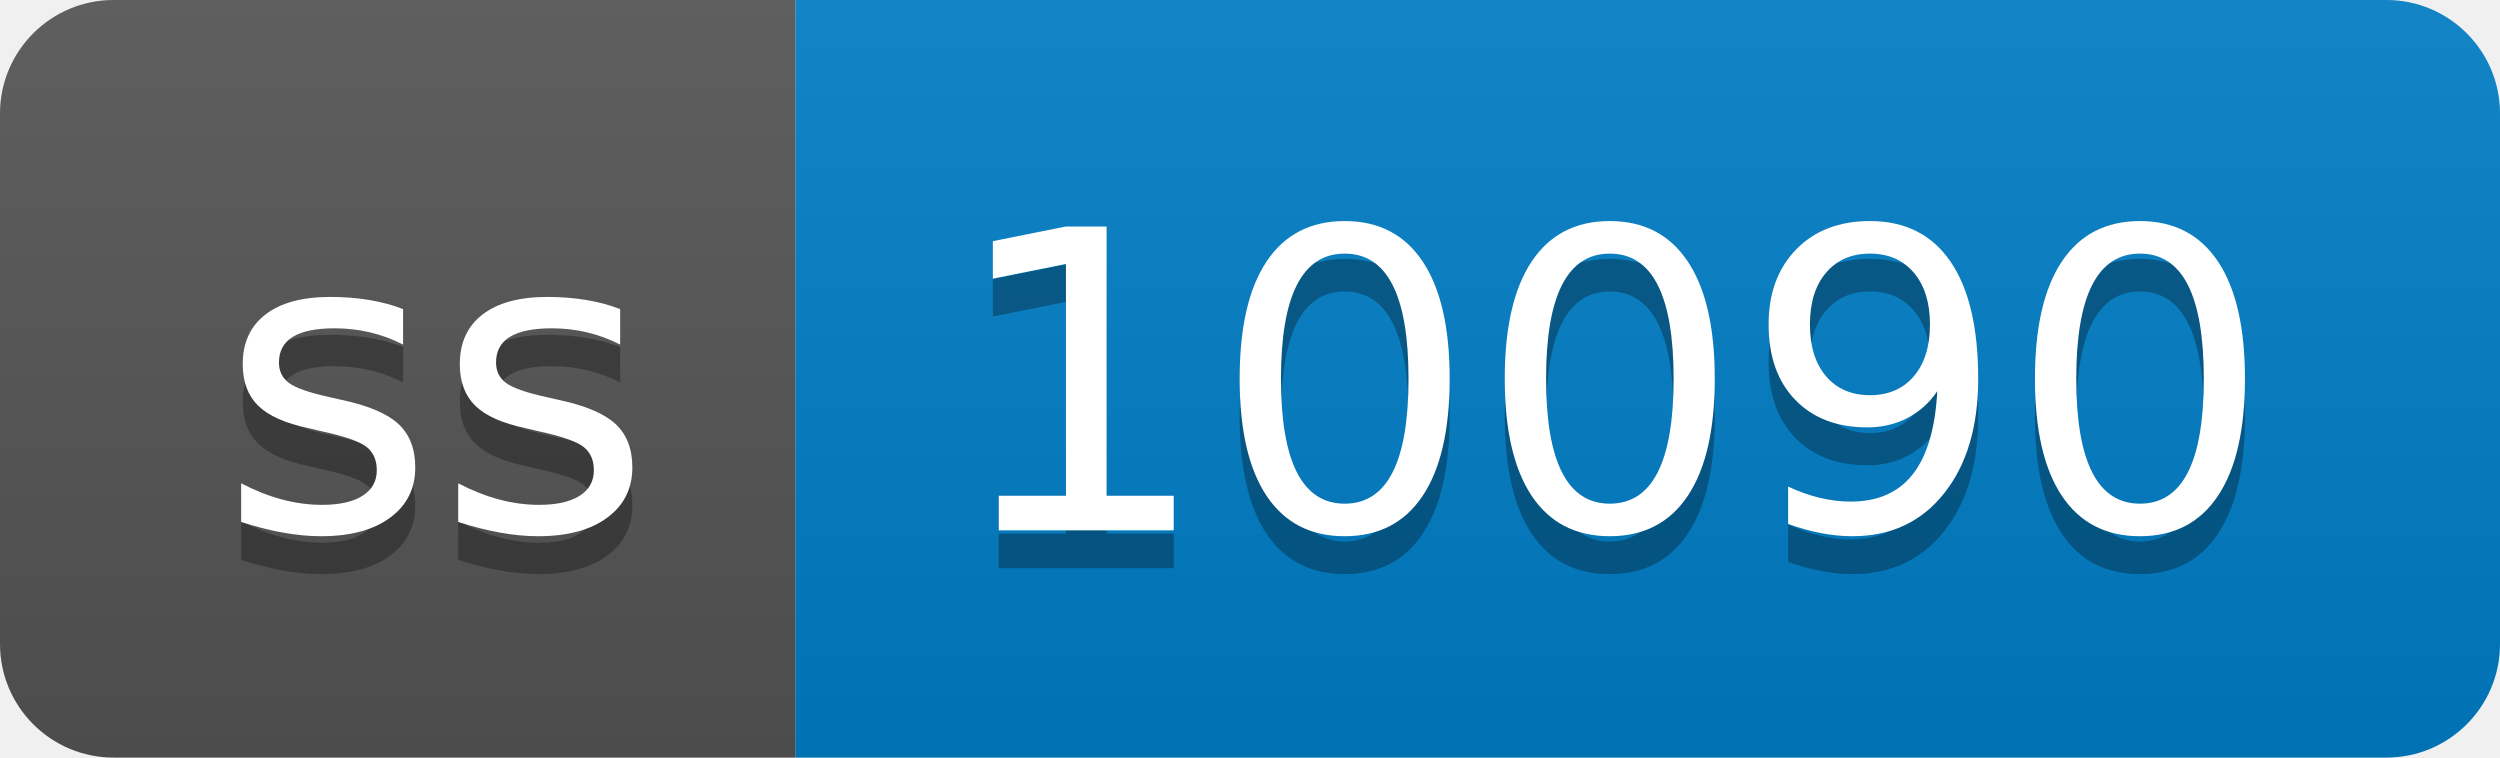
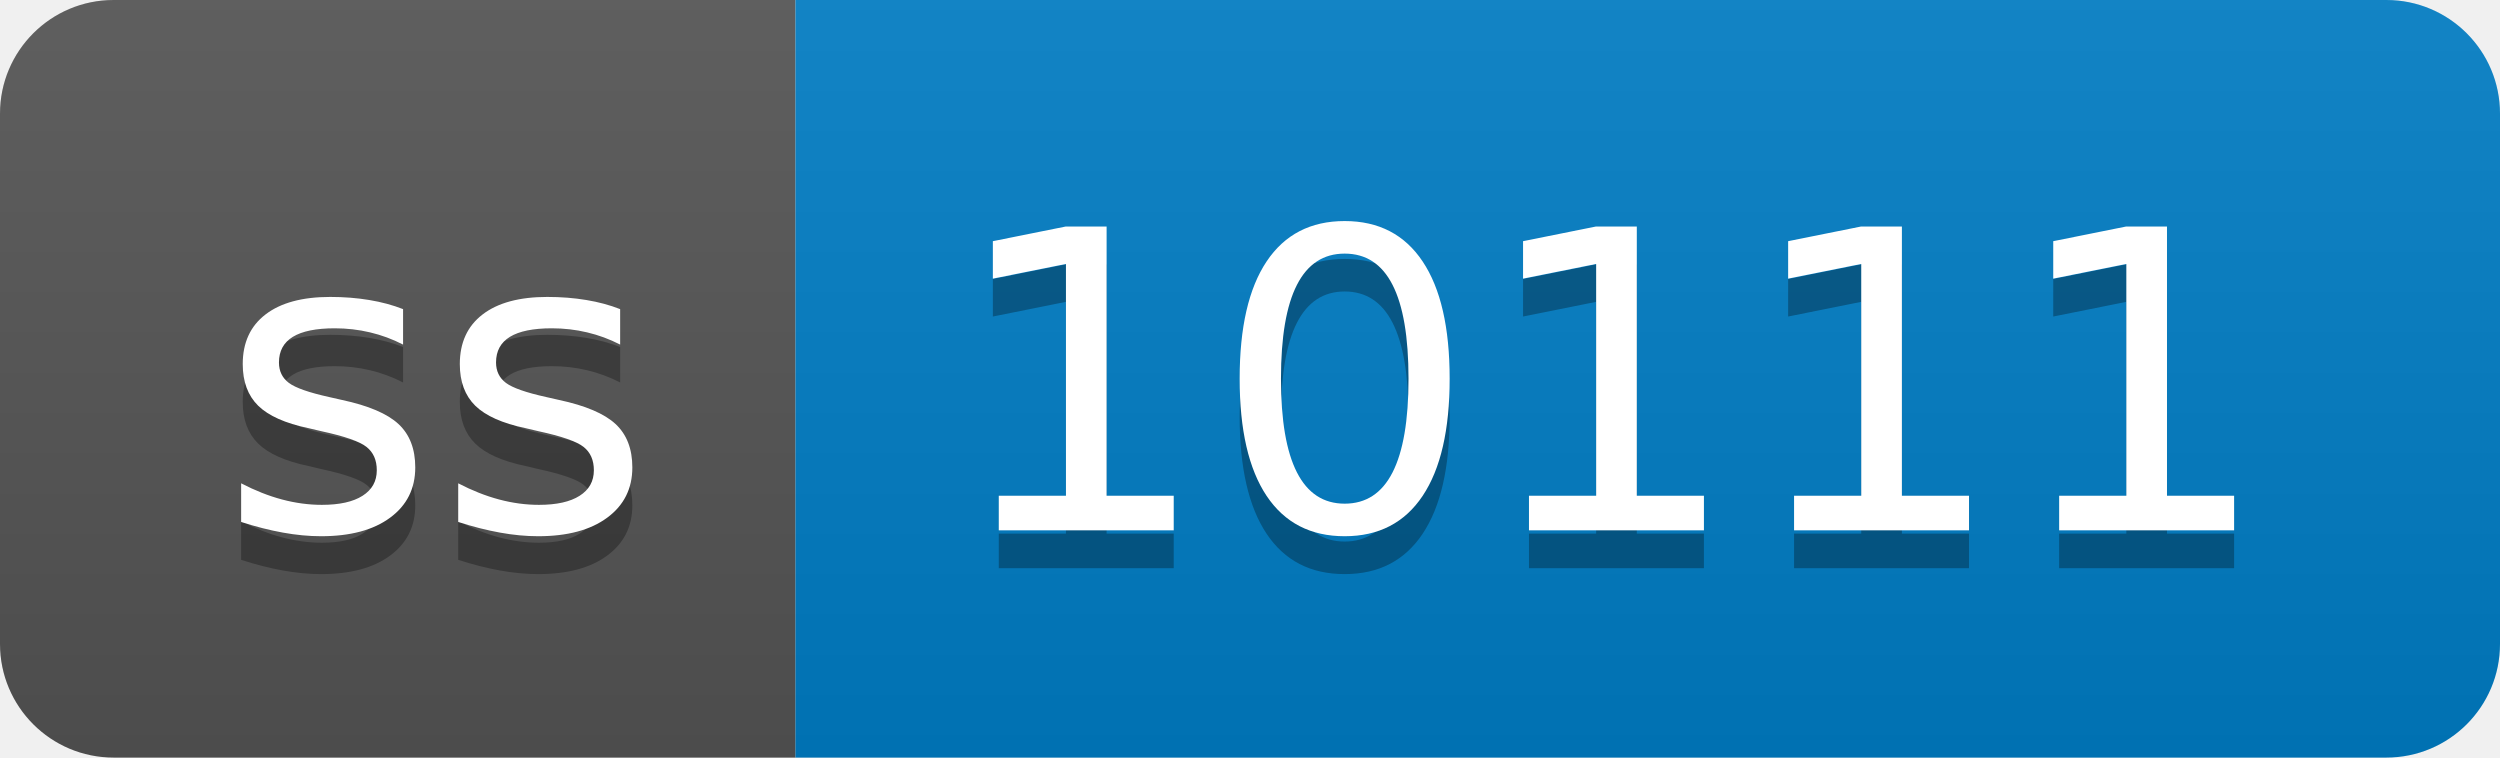
- <svg xmlns="http://www.w3.org/2000/svg" width="66" height="20" role="img" aria-label="ss: 10090">
+ <svg xmlns="http://www.w3.org/2000/svg" width="66" height="20" role="img" aria-label="ss: 10111">
  <linearGradient id="s" x2="0" y2="100%">
    <stop offset="0" stop-color="#bbb" stop-opacity=".1" />
    <stop offset="1" stop-opacity=".1" />
  </linearGradient>
  <clipPath id="r">
    <rect width="66" height="20" rx="3" fill="#fff" />
  </clipPath>
  <g clip-path="url(#r)">
    <rect width="21" height="20" fill="#555" />
    <rect x="21" width="45" height="20" fill="#007ec6" />
    <rect width="66" height="20" fill="url(#s)" />
  </g>
  <g fill="#fff" text-anchor="middle" font-family="Verdana,Geneva,DejaVu Sans,sans-serif" text-rendering="geometricPrecision" font-size="110">
    <text aria-hidden="true" x="115" y="150" fill="#010101" fill-opacity=".3" transform="scale(.1)" textLength="110">ss</text>
    <text x="115" y="140" transform="scale(.1)" fill="#fff" textLength="110">ss</text>
-     <text aria-hidden="true" x="425" y="150" fill="#010101" fill-opacity=".3" transform="scale(.1)" textLength="350">10090</text>
-     <text x="425" y="140" transform="scale(.1)" fill="#fff" textLength="350">10090</text>
+     <text aria-hidden="true" x="425" y="150" fill="#010101" fill-opacity=".3" transform="scale(.1)" textLength="350">10111</text>
+     <text x="425" y="140" transform="scale(.1)" fill="#fff" textLength="350">10111</text>
  </g>
</svg>
